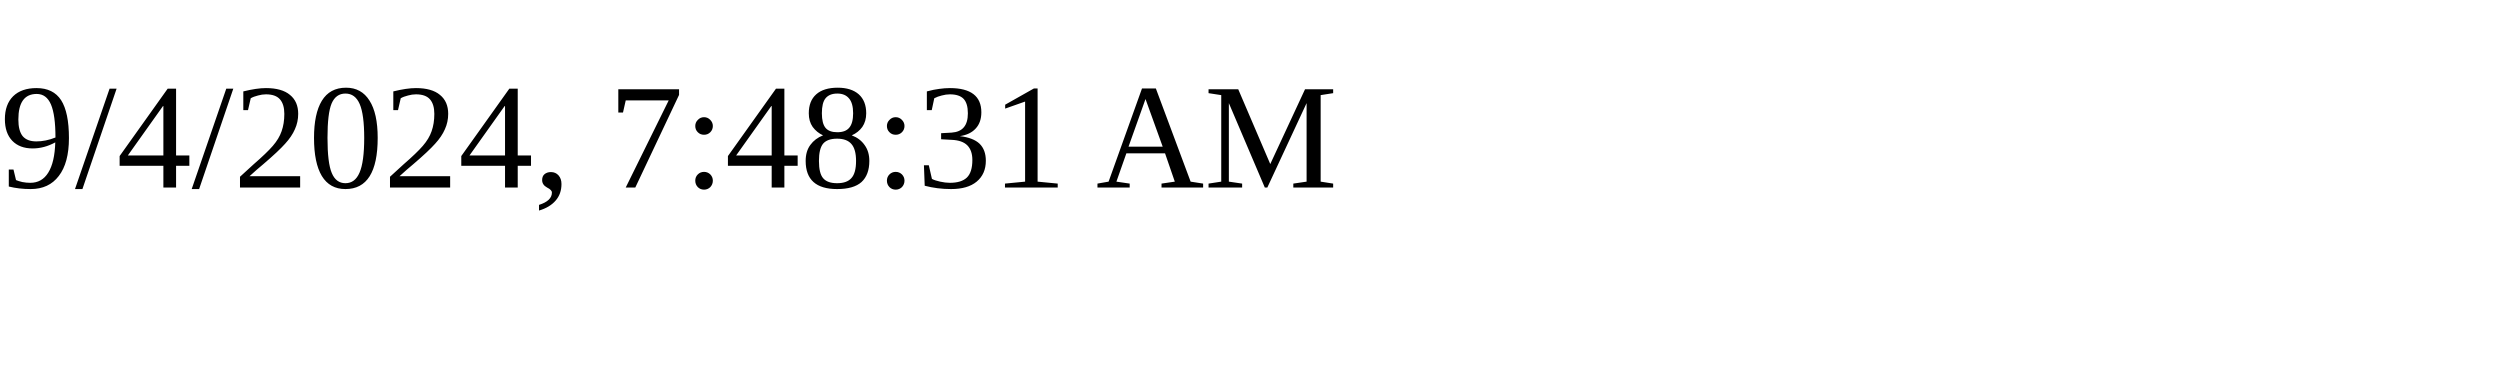
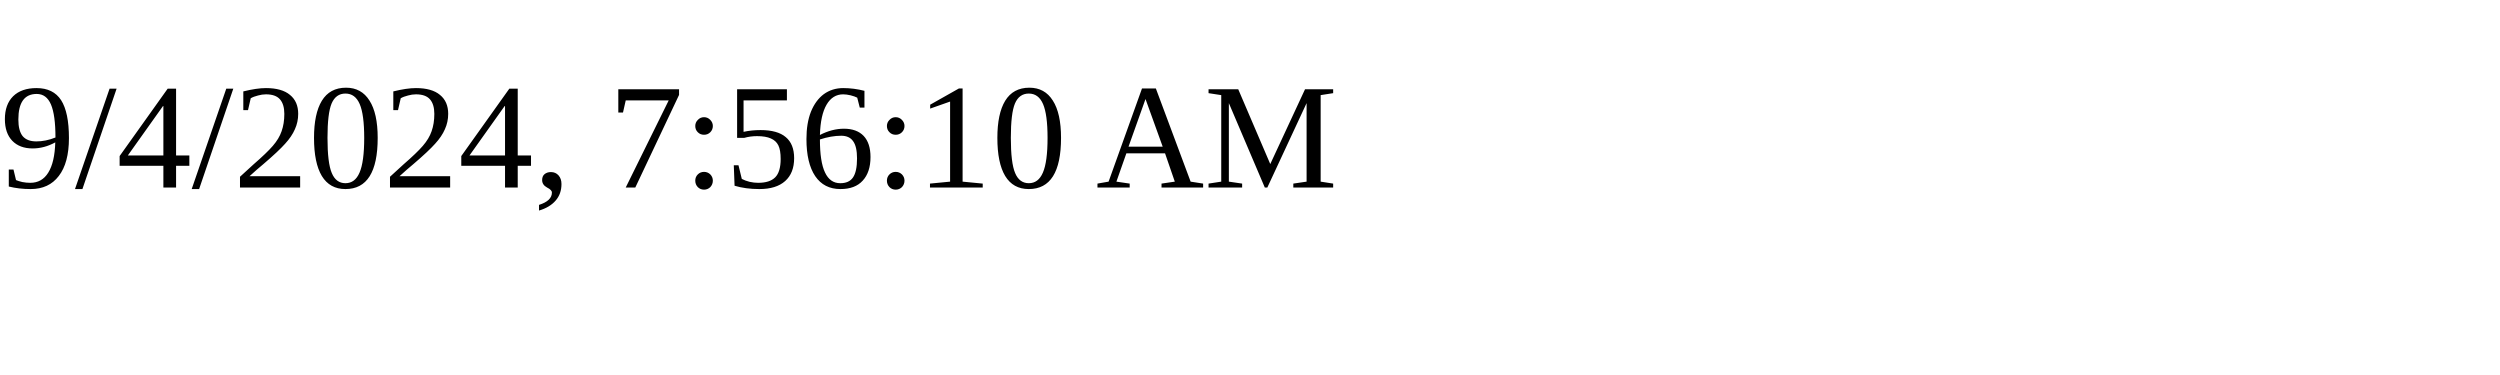
<svg xmlns="http://www.w3.org/2000/svg" height="30" width="200">
-   <text x="0" y="15">9/4/2024, 7:48:31 AM</text>
+   <text x="0" y="15">9/4/2024, 7:56:10 AM</text>
</svg>
